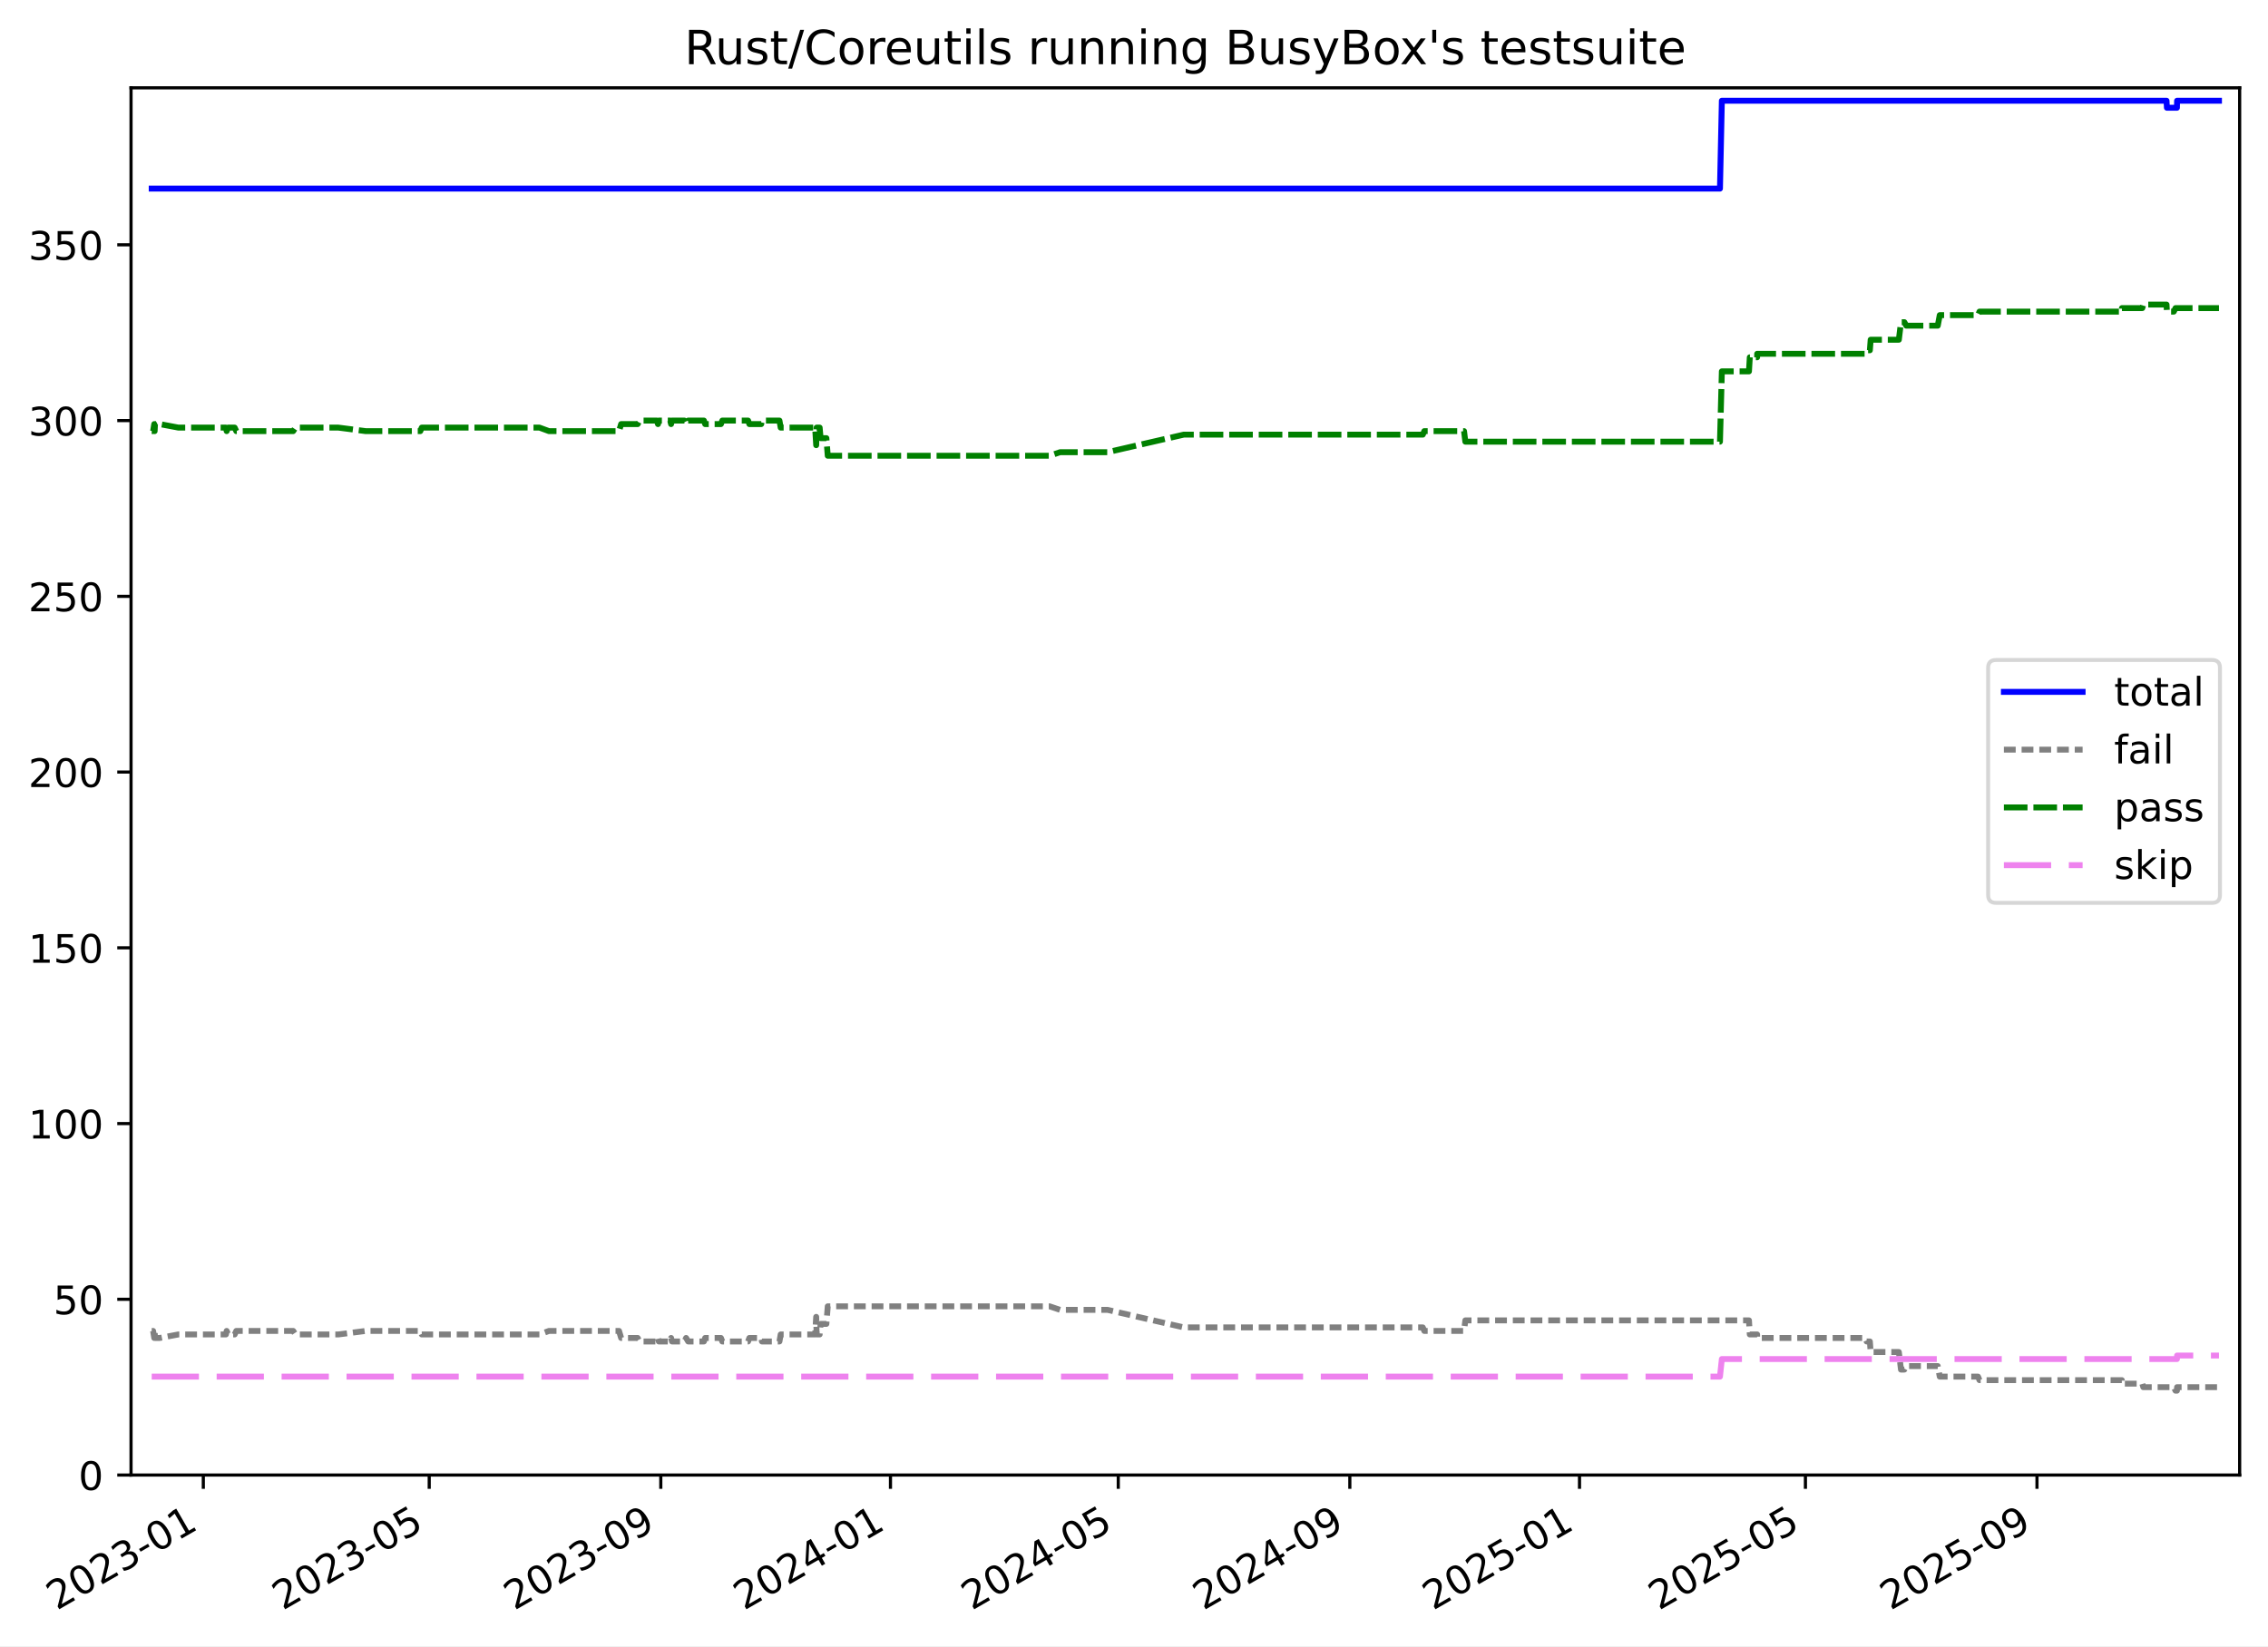
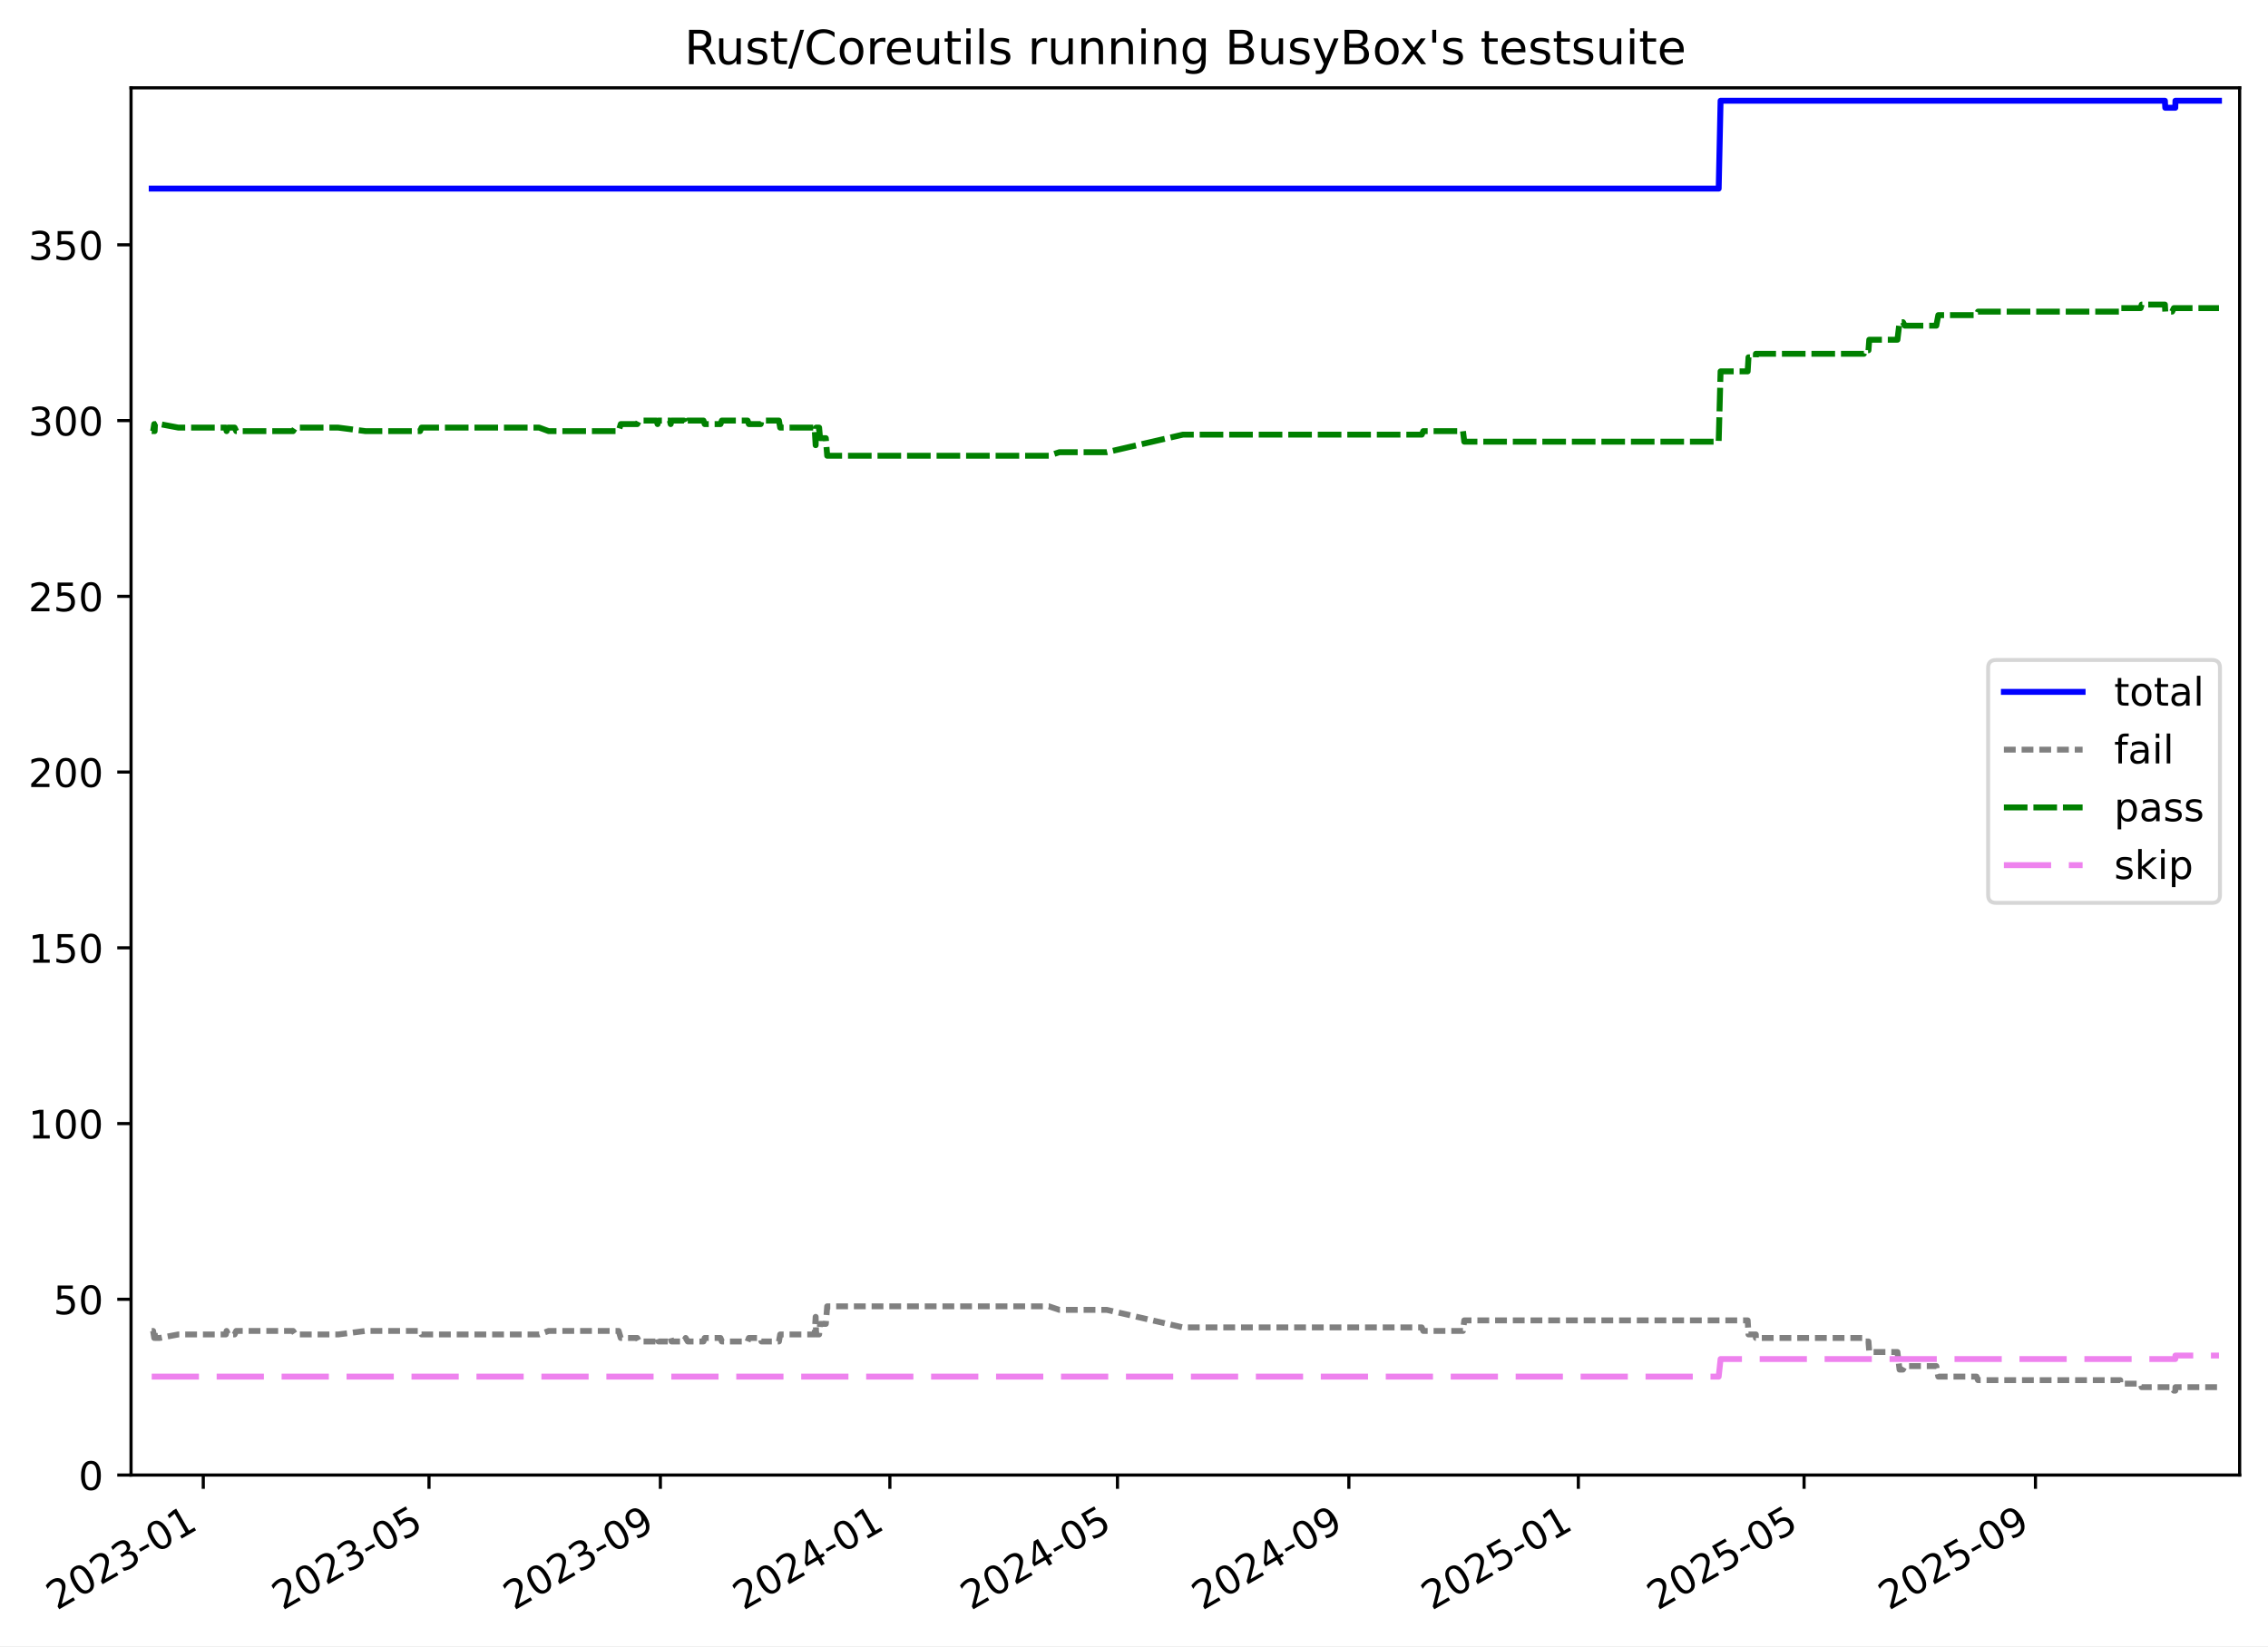
<svg xmlns="http://www.w3.org/2000/svg" xmlns:xlink="http://www.w3.org/1999/xlink" width="576.168pt" height="418.303pt" viewBox="0 0 576.168 418.303" version="1.1">
  <defs>
    <style type="text/css">*{stroke-linejoin: round; stroke-linecap: butt}</style>
  </defs>
  <g id="figure_1">
    <g id="patch_1">
      <path d="M -0 418.303  L 576.168 418.303  L 576.168 0  L -0 0  z " style="fill: #ffffff" />
    </g>
    <g id="axes_1">
      <g id="patch_2">
        <path d="M 33.288 374.83  L 568.967 374.83  L 568.967 22.318  L 33.288 22.318  z " style="fill: #ffffff" />
      </g>
      <g id="matplotlib.axis_1">
        <g id="xtick_1">
          <g id="line2d_1">
            <defs>
-               <path id="m71ea5fd782" d="M 0 0  L 0 3.5  " style="stroke: #000000; stroke-width: 0.8" />
-             </defs>
-             <g>
-               <use xlink:href="#m71ea5fd782" x="51.65" y="374.83" style="stroke: #000000; stroke-width: 0.8" />
+               <path id="ma54fb20582" d="M 0 0  L 0 3.5  " style="stroke: #000000; stroke-width: 0.8" />
+             </defs>
+             <g>
+               <use xlink:href="#ma54fb20582" x="51.639" y="374.83" style="stroke: #000000; stroke-width: 0.8" />
            </g>
          </g>
          <g id="text_1">
-             <g transform="translate(14.42482 409.302) rotate(-30) scale(0.1 -0.1)">
+             <g transform="translate(14.41417 409.302) rotate(-30) scale(0.1 -0.1)">
              <defs>
                <path id="DejaVuSans-32" d="M 1228 531  L 3431 531  L 3431 0  L 469 0  L 469 531  Q 828 903 1448 1529  Q 2069 2156 2228 2338  Q 2531 2678 2651 2914  Q 2772 3150 2772 3378  Q 2772 3750 2511 3984  Q 2250 4219 1831 4219  Q 1534 4219 1204 4116  Q 875 4013 500 3803  L 500 4441  Q 881 4594 1212 4672  Q 1544 4750 1819 4750  Q 2544 4750 2975 4387  Q 3406 4025 3406 3419  Q 3406 3131 3298 2873  Q 3191 2616 2906 2266  Q 2828 2175 2409 1742  Q 1991 1309 1228 531  z " transform="scale(0.015625)" />
                <path id="DejaVuSans-30" d="M 2034 4250  Q 1547 4250 1301 3770  Q 1056 3291 1056 2328  Q 1056 1369 1301 889  Q 1547 409 2034 409  Q 2525 409 2770 889  Q 3016 1369 3016 2328  Q 3016 3291 2770 3770  Q 2525 4250 2034 4250  z M 2034 4750  Q 2819 4750 3233 4129  Q 3647 3509 3647 2328  Q 3647 1150 3233 529  Q 2819 -91 2034 -91  Q 1250 -91 836 529  Q 422 1150 422 2328  Q 422 3509 836 4129  Q 1250 4750 2034 4750  z " transform="scale(0.015625)" />
                <path id="DejaVuSans-33" d="M 2597 2516  Q 3050 2419 3304 2112  Q 3559 1806 3559 1356  Q 3559 666 3084 287  Q 2609 -91 1734 -91  Q 1441 -91 1130 -33  Q 819 25 488 141  L 488 750  Q 750 597 1062 519  Q 1375 441 1716 441  Q 2309 441 2620 675  Q 2931 909 2931 1356  Q 2931 1769 2642 2001  Q 2353 2234 1838 2234  L 1294 2234  L 1294 2753  L 1863 2753  Q 2328 2753 2575 2939  Q 2822 3125 2822 3475  Q 2822 3834 2567 4026  Q 2313 4219 1838 4219  Q 1578 4219 1281 4162  Q 984 4106 628 3988  L 628 4550  Q 988 4650 1302 4700  Q 1616 4750 1894 4750  Q 2613 4750 3031 4423  Q 3450 4097 3450 3541  Q 3450 3153 3228 2886  Q 3006 2619 2597 2516  z " transform="scale(0.015625)" />
                <path id="DejaVuSans-2d" d="M 313 2009  L 1997 2009  L 1997 1497  L 313 1497  L 313 2009  z " transform="scale(0.015625)" />
                <path id="DejaVuSans-31" d="M 794 531  L 1825 531  L 1825 4091  L 703 3866  L 703 4441  L 1819 4666  L 2450 4666  L 2450 531  L 3481 531  L 3481 0  L 794 0  L 794 531  z " transform="scale(0.015625)" />
              </defs>
              <use xlink:href="#DejaVuSans-32" />
              <use xlink:href="#DejaVuSans-30" x="63.623" />
              <use xlink:href="#DejaVuSans-32" x="127.246" />
              <use xlink:href="#DejaVuSans-33" x="190.869" />
              <use xlink:href="#DejaVuSans-2d" x="254.492" />
              <use xlink:href="#DejaVuSans-30" x="290.576" />
              <use xlink:href="#DejaVuSans-31" x="354.199" />
            </g>
          </g>
        </g>
        <g id="xtick_2">
          <g id="line2d_2">
            <g>
-               <use xlink:href="#m71ea5fd782" x="109.041" y="374.83" style="stroke: #000000; stroke-width: 0.8" />
+               <use xlink:href="#ma54fb20582" x="108.984" y="374.83" style="stroke: #000000; stroke-width: 0.8" />
            </g>
          </g>
          <g id="text_2">
-             <g transform="translate(71.81668 409.302) rotate(-30) scale(0.1 -0.1)">
+             <g transform="translate(71.75937 409.302) rotate(-30) scale(0.1 -0.1)">
              <defs>
                <path id="DejaVuSans-35" d="M 691 4666  L 3169 4666  L 3169 4134  L 1269 4134  L 1269 2991  Q 1406 3038 1543 3061  Q 1681 3084 1819 3084  Q 2600 3084 3056 2656  Q 3513 2228 3513 1497  Q 3513 744 3044 326  Q 2575 -91 1722 -91  Q 1428 -91 1123 -41  Q 819 9 494 109  L 494 744  Q 775 591 1075 516  Q 1375 441 1709 441  Q 2250 441 2565 725  Q 2881 1009 2881 1497  Q 2881 1984 2565 2268  Q 2250 2553 1709 2553  Q 1456 2553 1204 2497  Q 953 2441 691 2322  L 691 4666  z " transform="scale(0.015625)" />
              </defs>
              <use xlink:href="#DejaVuSans-32" />
              <use xlink:href="#DejaVuSans-30" x="63.623" />
              <use xlink:href="#DejaVuSans-32" x="127.246" />
              <use xlink:href="#DejaVuSans-33" x="190.869" />
              <use xlink:href="#DejaVuSans-2d" x="254.492" />
              <use xlink:href="#DejaVuSans-30" x="290.576" />
              <use xlink:href="#DejaVuSans-35" x="354.199" />
            </g>
          </g>
        </g>
        <g id="xtick_3">
          <g id="line2d_3">
            <g>
-               <use xlink:href="#m71ea5fd782" x="167.868" y="374.83" style="stroke: #000000; stroke-width: 0.8" />
+               <use xlink:href="#ma54fb20582" x="167.763" y="374.83" style="stroke: #000000; stroke-width: 0.8" />
            </g>
          </g>
          <g id="text_3">
-             <g transform="translate(130.6433 409.302) rotate(-30) scale(0.1 -0.1)">
+             <g transform="translate(130.5382 409.302) rotate(-30) scale(0.1 -0.1)">
              <defs>
                <path id="DejaVuSans-39" d="M 703 97  L 703 672  Q 941 559 1184 500  Q 1428 441 1663 441  Q 2288 441 2617 861  Q 2947 1281 2994 2138  Q 2813 1869 2534 1725  Q 2256 1581 1919 1581  Q 1219 1581 811 2004  Q 403 2428 403 3163  Q 403 3881 828 4315  Q 1253 4750 1959 4750  Q 2769 4750 3195 4129  Q 3622 3509 3622 2328  Q 3622 1225 3098 567  Q 2575 -91 1691 -91  Q 1453 -91 1209 -44  Q 966 3 703 97  z M 1959 2075  Q 2384 2075 2632 2365  Q 2881 2656 2881 3163  Q 2881 3666 2632 3958  Q 2384 4250 1959 4250  Q 1534 4250 1286 3958  Q 1038 3666 1038 3163  Q 1038 2656 1286 2365  Q 1534 2075 1959 2075  z " transform="scale(0.015625)" />
              </defs>
              <use xlink:href="#DejaVuSans-32" />
              <use xlink:href="#DejaVuSans-30" x="63.623" />
              <use xlink:href="#DejaVuSans-32" x="127.246" />
              <use xlink:href="#DejaVuSans-33" x="190.869" />
              <use xlink:href="#DejaVuSans-2d" x="254.492" />
              <use xlink:href="#DejaVuSans-30" x="290.576" />
              <use xlink:href="#DejaVuSans-39" x="354.199" />
            </g>
          </g>
        </g>
        <g id="xtick_4">
          <g id="line2d_4">
            <g>
-               <use xlink:href="#m71ea5fd782" x="226.217" y="374.83" style="stroke: #000000; stroke-width: 0.8" />
+               <use xlink:href="#ma54fb20582" x="226.064" y="374.83" style="stroke: #000000; stroke-width: 0.8" />
            </g>
          </g>
          <g id="text_4">
-             <g transform="translate(188.9917 409.302) rotate(-30) scale(0.1 -0.1)">
+             <g transform="translate(188.8392 409.302) rotate(-30) scale(0.1 -0.1)">
              <defs>
                <path id="DejaVuSans-34" d="M 2419 4116  L 825 1625  L 2419 1625  L 2419 4116  z M 2253 4666  L 3047 4666  L 3047 1625  L 3713 1625  L 3713 1100  L 3047 1100  L 3047 0  L 2419 0  L 2419 1100  L 313 1100  L 313 1709  L 2253 4666  z " transform="scale(0.015625)" />
              </defs>
              <use xlink:href="#DejaVuSans-32" />
              <use xlink:href="#DejaVuSans-30" x="63.623" />
              <use xlink:href="#DejaVuSans-32" x="127.246" />
              <use xlink:href="#DejaVuSans-34" x="190.869" />
              <use xlink:href="#DejaVuSans-2d" x="254.492" />
              <use xlink:href="#DejaVuSans-30" x="290.576" />
              <use xlink:href="#DejaVuSans-31" x="354.199" />
            </g>
          </g>
        </g>
        <g id="xtick_5">
          <g id="line2d_5">
            <g>
-               <use xlink:href="#m71ea5fd782" x="284.087" y="374.83" style="stroke: #000000; stroke-width: 0.8" />
+               <use xlink:href="#ma54fb20582" x="283.887" y="374.83" style="stroke: #000000; stroke-width: 0.8" />
            </g>
          </g>
          <g id="text_5">
-             <g transform="translate(246.8618 409.302) rotate(-30) scale(0.1 -0.1)">
+             <g transform="translate(246.6622 409.302) rotate(-30) scale(0.1 -0.1)">
              <use xlink:href="#DejaVuSans-32" />
              <use xlink:href="#DejaVuSans-30" x="63.623" />
              <use xlink:href="#DejaVuSans-32" x="127.246" />
              <use xlink:href="#DejaVuSans-34" x="190.869" />
              <use xlink:href="#DejaVuSans-2d" x="254.492" />
              <use xlink:href="#DejaVuSans-30" x="290.576" />
              <use xlink:href="#DejaVuSans-35" x="354.199" />
            </g>
          </g>
        </g>
        <g id="xtick_6">
          <g id="line2d_6">
            <g>
-               <use xlink:href="#m71ea5fd782" x="342.913" y="374.83" style="stroke: #000000; stroke-width: 0.8" />
+               <use xlink:href="#ma54fb20582" x="342.666" y="374.83" style="stroke: #000000; stroke-width: 0.8" />
            </g>
          </g>
          <g id="text_6">
-             <g transform="translate(305.6885 409.302) rotate(-30) scale(0.1 -0.1)">
+             <g transform="translate(305.4411 409.302) rotate(-30) scale(0.1 -0.1)">
              <use xlink:href="#DejaVuSans-32" />
              <use xlink:href="#DejaVuSans-30" x="63.623" />
              <use xlink:href="#DejaVuSans-32" x="127.246" />
              <use xlink:href="#DejaVuSans-34" x="190.869" />
              <use xlink:href="#DejaVuSans-2d" x="254.492" />
              <use xlink:href="#DejaVuSans-30" x="290.576" />
              <use xlink:href="#DejaVuSans-39" x="354.199" />
            </g>
          </g>
        </g>
        <g id="xtick_7">
          <g id="line2d_7">
            <g>
-               <use xlink:href="#m71ea5fd782" x="401.262" y="374.83" style="stroke: #000000; stroke-width: 0.8" />
+               <use xlink:href="#ma54fb20582" x="400.967" y="374.83" style="stroke: #000000; stroke-width: 0.8" />
            </g>
          </g>
          <g id="text_7">
-             <g transform="translate(364.0369 409.302) rotate(-30) scale(0.1 -0.1)">
+             <g transform="translate(363.742 409.302) rotate(-30) scale(0.1 -0.1)">
              <use xlink:href="#DejaVuSans-32" />
              <use xlink:href="#DejaVuSans-30" x="63.623" />
              <use xlink:href="#DejaVuSans-32" x="127.246" />
              <use xlink:href="#DejaVuSans-35" x="190.869" />
              <use xlink:href="#DejaVuSans-2d" x="254.492" />
              <use xlink:href="#DejaVuSans-30" x="290.576" />
              <use xlink:href="#DejaVuSans-31" x="354.199" />
            </g>
          </g>
        </g>
        <g id="xtick_8">
          <g id="line2d_8">
            <g>
-               <use xlink:href="#m71ea5fd782" x="458.654" y="374.83" style="stroke: #000000; stroke-width: 0.8" />
+               <use xlink:href="#ma54fb20582" x="458.312" y="374.83" style="stroke: #000000; stroke-width: 0.8" />
            </g>
          </g>
          <g id="text_8">
-             <g transform="translate(421.4287 409.302) rotate(-30) scale(0.1 -0.1)">
+             <g transform="translate(421.0872 409.302) rotate(-30) scale(0.1 -0.1)">
              <use xlink:href="#DejaVuSans-32" />
              <use xlink:href="#DejaVuSans-30" x="63.623" />
              <use xlink:href="#DejaVuSans-32" x="127.246" />
              <use xlink:href="#DejaVuSans-35" x="190.869" />
              <use xlink:href="#DejaVuSans-2d" x="254.492" />
              <use xlink:href="#DejaVuSans-30" x="290.576" />
              <use xlink:href="#DejaVuSans-35" x="354.199" />
            </g>
          </g>
        </g>
        <g id="xtick_9">
          <g id="line2d_9">
            <g>
-               <use xlink:href="#m71ea5fd782" x="517.48" y="374.83" style="stroke: #000000; stroke-width: 0.8" />
+               <use xlink:href="#ma54fb20582" x="517.091" y="374.83" style="stroke: #000000; stroke-width: 0.8" />
            </g>
          </g>
          <g id="text_9">
-             <g transform="translate(480.2554 409.302) rotate(-30) scale(0.1 -0.1)">
+             <g transform="translate(479.8661 409.302) rotate(-30) scale(0.1 -0.1)">
              <use xlink:href="#DejaVuSans-32" />
              <use xlink:href="#DejaVuSans-30" x="63.623" />
              <use xlink:href="#DejaVuSans-32" x="127.246" />
              <use xlink:href="#DejaVuSans-35" x="190.869" />
              <use xlink:href="#DejaVuSans-2d" x="254.492" />
              <use xlink:href="#DejaVuSans-30" x="290.576" />
              <use xlink:href="#DejaVuSans-39" x="354.199" />
            </g>
          </g>
        </g>
      </g>
      <g id="matplotlib.axis_2">
        <g id="ytick_1">
          <g id="line2d_10">
            <defs>
-               <path id="m8077c4b333" d="M 0 0  L -3.5 0  " style="stroke: #000000; stroke-width: 0.8" />
-             </defs>
-             <g>
-               <use xlink:href="#m8077c4b333" x="33.288" y="374.83" style="stroke: #000000; stroke-width: 0.8" />
+               <path id="m581737ee74" d="M 0 0  L -3.5 0  " style="stroke: #000000; stroke-width: 0.8" />
+             </defs>
+             <g>
+               <use xlink:href="#m581737ee74" x="33.288" y="374.83" style="stroke: #000000; stroke-width: 0.8" />
            </g>
          </g>
          <g id="text_10">
            <g transform="translate(19.925 378.6293) scale(0.1 -0.1)">
              <use xlink:href="#DejaVuSans-30" />
            </g>
          </g>
        </g>
        <g id="ytick_2">
          <g id="line2d_11">
            <g>
-               <use xlink:href="#m8077c4b333" x="33.288" y="330.171" style="stroke: #000000; stroke-width: 0.8" />
+               <use xlink:href="#m581737ee74" x="33.288" y="330.171" style="stroke: #000000; stroke-width: 0.8" />
            </g>
          </g>
          <g id="text_11">
            <g transform="translate(13.5625 333.9703) scale(0.1 -0.1)">
              <use xlink:href="#DejaVuSans-35" />
              <use xlink:href="#DejaVuSans-30" x="63.623" />
            </g>
          </g>
        </g>
        <g id="ytick_3">
          <g id="line2d_12">
            <g>
-               <use xlink:href="#m8077c4b333" x="33.288" y="285.512" style="stroke: #000000; stroke-width: 0.8" />
+               <use xlink:href="#m581737ee74" x="33.288" y="285.512" style="stroke: #000000; stroke-width: 0.8" />
            </g>
          </g>
          <g id="text_12">
            <g transform="translate(7.2 289.3112) scale(0.1 -0.1)">
              <use xlink:href="#DejaVuSans-31" />
              <use xlink:href="#DejaVuSans-30" x="63.623" />
              <use xlink:href="#DejaVuSans-30" x="127.246" />
            </g>
          </g>
        </g>
        <g id="ytick_4">
          <g id="line2d_13">
            <g>
-               <use xlink:href="#m8077c4b333" x="33.288" y="240.853" style="stroke: #000000; stroke-width: 0.8" />
+               <use xlink:href="#m581737ee74" x="33.288" y="240.853" style="stroke: #000000; stroke-width: 0.8" />
            </g>
          </g>
          <g id="text_13">
            <g transform="translate(7.2 244.6521) scale(0.1 -0.1)">
              <use xlink:href="#DejaVuSans-31" />
              <use xlink:href="#DejaVuSans-35" x="63.623" />
              <use xlink:href="#DejaVuSans-30" x="127.246" />
            </g>
          </g>
        </g>
        <g id="ytick_5">
          <g id="line2d_14">
            <g>
-               <use xlink:href="#m8077c4b333" x="33.288" y="196.194" style="stroke: #000000; stroke-width: 0.8" />
+               <use xlink:href="#m581737ee74" x="33.288" y="196.194" style="stroke: #000000; stroke-width: 0.8" />
            </g>
          </g>
          <g id="text_14">
            <g transform="translate(7.2 199.993) scale(0.1 -0.1)">
              <use xlink:href="#DejaVuSans-32" />
              <use xlink:href="#DejaVuSans-30" x="63.623" />
              <use xlink:href="#DejaVuSans-30" x="127.246" />
            </g>
          </g>
        </g>
        <g id="ytick_6">
          <g id="line2d_15">
            <g>
-               <use xlink:href="#m8077c4b333" x="33.288" y="151.535" style="stroke: #000000; stroke-width: 0.8" />
+               <use xlink:href="#m581737ee74" x="33.288" y="151.535" style="stroke: #000000; stroke-width: 0.8" />
            </g>
          </g>
          <g id="text_15">
            <g transform="translate(7.2 155.3339) scale(0.1 -0.1)">
              <use xlink:href="#DejaVuSans-32" />
              <use xlink:href="#DejaVuSans-35" x="63.623" />
              <use xlink:href="#DejaVuSans-30" x="127.246" />
            </g>
          </g>
        </g>
        <g id="ytick_7">
          <g id="line2d_16">
            <g>
-               <use xlink:href="#m8077c4b333" x="33.288" y="106.876" style="stroke: #000000; stroke-width: 0.8" />
+               <use xlink:href="#m581737ee74" x="33.288" y="106.876" style="stroke: #000000; stroke-width: 0.8" />
            </g>
          </g>
          <g id="text_16">
            <g transform="translate(7.2 110.6749) scale(0.1 -0.1)">
              <use xlink:href="#DejaVuSans-33" />
              <use xlink:href="#DejaVuSans-30" x="63.623" />
              <use xlink:href="#DejaVuSans-30" x="127.246" />
            </g>
          </g>
        </g>
        <g id="ytick_8">
          <g id="line2d_17">
            <g>
-               <use xlink:href="#m8077c4b333" x="33.288" y="62.217" style="stroke: #000000; stroke-width: 0.8" />
+               <use xlink:href="#m581737ee74" x="33.288" y="62.217" style="stroke: #000000; stroke-width: 0.8" />
            </g>
          </g>
          <g id="text_17">
            <g transform="translate(7.2 66.01577) scale(0.1 -0.1)">
              <use xlink:href="#DejaVuSans-33" />
              <use xlink:href="#DejaVuSans-35" x="63.623" />
              <use xlink:href="#DejaVuSans-30" x="127.246" />
            </g>
          </g>
        </g>
      </g>
      <g id="line2d_18">
-         <path d="M 38.539 47.926  L 436.944 47.926  L 437.424 25.596  L 550.391 25.596  L 550.486 27.382  L 553.035 27.382  L 553.071 25.596  L 563.716 25.596  L 563.716 25.596  " clip-path="url(#pae805a3870)" style="fill: none; stroke: #0000ff; stroke-width: 1.5; stroke-linecap: square" />
+         <path d="M 38.539 47.926  L 436.62 47.926  L 437.1 25.596  L 549.975 25.596  L 550.07 27.382  L 552.616 27.382  L 552.653 25.596  L 563.716 25.596  L 563.716 25.596  " clip-path="url(#p4612a45d0c)" style="fill: none; stroke: #0000ff; stroke-width: 1.5; stroke-linecap: square" />
      </g>
      <g id="line2d_19">
-         <path d="M 38.539 338.21  L 38.895 338.21  L 39.185 339.996  L 39.287 338.21  L 39.376 339.996  L 40.589 339.996  L 45.324 339.103  L 57.394 339.103  L 57.584 338.21  L 57.959 339.103  L 59.617 339.103  L 60.03 338.21  L 74.481 338.21  L 75.073 339.103  L 85.962 339.103  L 92.892 338.21  L 106.773 338.21  L 107.145 339.103  L 137.043 339.103  L 139.465 338.21  L 157.256 338.21  L 157.794 339.996  L 161.999 339.996  L 162.451 340.889  L 166.857 340.889  L 167.156 339.996  L 167.37 340.889  L 170.268 340.889  L 170.487 339.996  L 170.717 340.889  L 173.873 340.889  L 174.299 339.996  L 174.832 340.889  L 178.825 340.889  L 179.139 339.996  L 183.149 339.996  L 183.494 340.889  L 190.045 340.889  L 190.37 339.996  L 193.385 339.996  L 193.566 340.889  L 198.014 340.889  L 198.325 339.103  L 207.08 339.103  L 207.349 334.637  L 207.454 339.103  L 208.23 339.103  L 208.466 336.423  L 209.934 336.423  L 210.282 331.957  L 266.647 331.957  L 269.297 332.851  L 281.349 332.851  L 300.734 337.316  L 361.448 337.316  L 361.839 338.21  L 371.928 338.21  L 372.26 335.53  L 444.313 335.53  L 444.523 339.103  L 446.383 339.103  L 446.4 339.996  L 473.863 339.996  L 474.208 340.889  L 475.026 340.889  L 475.224 343.569  L 482.389 343.569  L 482.928 348.035  L 483.779 348.035  L 484.285 347.141  L 492.273 347.141  L 492.78 349.821  L 502.501 349.821  L 502.872 350.714  L 539.038 350.714  L 539.058 351.607  L 544.23 351.607  L 544.489 352.501  L 552.235 352.501  L 552.674 353.394  L 553.035 353.394  L 553.071 352.501  L 563.716 352.501  L 563.716 352.501  " clip-path="url(#pae805a3870)" style="fill: none; stroke-dasharray: 3,1.5; stroke-dashoffset: 0; stroke: #808080; stroke-width: 1.5" />
+         <path d="M 38.539 338.21  L 38.895 338.21  L 39.184 339.996  L 39.287 338.21  L 39.376 339.996  L 40.588 339.996  L 45.318 339.103  L 57.378 339.103  L 57.568 338.21  L 57.943 339.103  L 59.6 339.103  L 60.012 338.21  L 74.452 338.21  L 75.043 339.103  L 85.924 339.103  L 92.847 338.21  L 106.717 338.21  L 107.089 339.103  L 136.963 339.103  L 139.383 338.21  L 157.159 338.21  L 157.697 339.996  L 161.898 339.996  L 162.35 340.889  L 166.753 340.889  L 167.052 339.996  L 167.265 340.889  L 170.16 340.889  L 170.38 339.996  L 170.61 340.889  L 173.763 340.889  L 174.188 339.996  L 174.721 340.889  L 178.711 340.889  L 179.024 339.996  L 183.031 339.996  L 183.376 340.889  L 189.922 340.889  L 190.247 339.996  L 193.259 339.996  L 193.44 340.889  L 197.884 340.889  L 198.195 339.103  L 206.943 339.103  L 207.212 334.637  L 207.317 339.103  L 208.092 339.103  L 208.328 336.423  L 209.794 336.423  L 210.143 331.957  L 266.461 331.957  L 269.109 332.851  L 281.152 332.851  L 300.521 337.316  L 361.185 337.316  L 361.576 338.21  L 371.657 338.21  L 371.989 335.53  L 443.983 335.53  L 444.193 339.103  L 446.052 339.103  L 446.069 339.996  L 473.509 339.996  L 473.854 340.889  L 474.671 340.889  L 474.869 343.569  L 482.028 343.569  L 482.566 348.035  L 483.417 348.035  L 483.922 347.141  L 491.904 347.141  L 492.411 349.821  L 502.124 349.821  L 502.494 350.714  L 538.631 350.714  L 538.651 351.607  L 543.819 351.607  L 544.078 352.501  L 551.817 352.501  L 552.256 353.394  L 552.616 353.394  L 552.653 352.501  L 563.716 352.501  L 563.716 352.501  " clip-path="url(#p4612a45d0c)" style="fill: none; stroke-dasharray: 3,1.5; stroke-dashoffset: 0; stroke: #808080; stroke-width: 1.5" />
      </g>
      <g id="line2d_20">
-         <path d="M 38.539 109.555  L 38.895 109.555  L 39.185 107.769  L 39.287 109.555  L 39.376 107.769  L 40.589 107.769  L 45.324 108.662  L 57.394 108.662  L 57.584 109.555  L 57.959 108.662  L 59.617 108.662  L 60.03 109.555  L 74.481 109.555  L 75.073 108.662  L 85.962 108.662  L 92.892 109.555  L 106.773 109.555  L 107.145 108.662  L 137.043 108.662  L 139.465 109.555  L 157.256 109.555  L 157.794 107.769  L 161.999 107.769  L 162.451 106.876  L 166.857 106.876  L 167.156 107.769  L 167.37 106.876  L 170.268 106.876  L 170.487 107.769  L 170.717 106.876  L 173.873 106.876  L 174.299 107.769  L 174.832 106.876  L 178.825 106.876  L 179.139 107.769  L 183.149 107.769  L 183.494 106.876  L 190.045 106.876  L 190.37 107.769  L 193.385 107.769  L 193.566 106.876  L 198.014 106.876  L 198.325 108.662  L 207.08 108.662  L 207.349 113.128  L 207.454 108.662  L 208.23 108.662  L 208.466 111.342  L 209.934 111.342  L 210.282 115.807  L 266.647 115.807  L 269.297 114.914  L 281.349 114.914  L 300.734 110.448  L 361.448 110.448  L 361.839 109.555  L 371.928 109.555  L 372.26 112.235  L 436.944 112.235  L 437.424 94.371  L 444.313 94.371  L 444.523 90.798  L 446.383 90.798  L 446.4 89.905  L 473.863 89.905  L 474.208 89.012  L 475.026 89.012  L 475.224 86.332  L 482.389 86.332  L 482.928 81.867  L 483.779 81.867  L 484.285 82.76  L 492.273 82.76  L 492.78 80.08  L 502.501 80.08  L 502.872 79.187  L 539.038 79.187  L 539.058 78.294  L 544.23 78.294  L 544.489 77.401  L 550.391 77.401  L 550.486 79.187  L 552.235 79.187  L 552.674 78.294  L 563.716 78.294  L 563.716 78.294  " clip-path="url(#pae805a3870)" style="fill: none; stroke-dasharray: 6,1.5; stroke-dashoffset: 0; stroke: #008000; stroke-width: 1.5" />
+         <path d="M 38.539 109.555  L 38.895 109.555  L 39.184 107.769  L 39.287 109.555  L 39.376 107.769  L 40.588 107.769  L 45.318 108.662  L 57.378 108.662  L 57.568 109.555  L 57.943 108.662  L 59.6 108.662  L 60.012 109.555  L 74.452 109.555  L 75.043 108.662  L 85.924 108.662  L 92.847 109.555  L 106.717 109.555  L 107.089 108.662  L 136.963 108.662  L 139.383 109.555  L 157.159 109.555  L 157.697 107.769  L 161.898 107.769  L 162.35 106.876  L 166.753 106.876  L 167.052 107.769  L 167.265 106.876  L 170.16 106.876  L 170.38 107.769  L 170.61 106.876  L 173.763 106.876  L 174.188 107.769  L 174.721 106.876  L 178.711 106.876  L 179.024 107.769  L 183.031 107.769  L 183.376 106.876  L 189.922 106.876  L 190.247 107.769  L 193.259 107.769  L 193.44 106.876  L 197.884 106.876  L 198.195 108.662  L 206.943 108.662  L 207.212 113.128  L 207.317 108.662  L 208.092 108.662  L 208.328 111.342  L 209.794 111.342  L 210.143 115.807  L 266.461 115.807  L 269.109 114.914  L 281.152 114.914  L 300.521 110.448  L 361.185 110.448  L 361.576 109.555  L 371.657 109.555  L 371.989 112.235  L 436.62 112.235  L 437.1 94.371  L 443.983 94.371  L 444.193 90.798  L 446.052 90.798  L 446.069 89.905  L 473.509 89.905  L 473.854 89.012  L 474.671 89.012  L 474.869 86.332  L 482.028 86.332  L 482.566 81.867  L 483.417 81.867  L 483.922 82.76  L 491.904 82.76  L 492.411 80.08  L 502.124 80.08  L 502.494 79.187  L 538.631 79.187  L 538.651 78.294  L 543.819 78.294  L 544.078 77.401  L 549.975 77.401  L 550.07 79.187  L 551.817 79.187  L 552.256 78.294  L 563.716 78.294  L 563.716 78.294  " clip-path="url(#p4612a45d0c)" style="fill: none; stroke-dasharray: 6,1.5; stroke-dashoffset: 0; stroke: #008000; stroke-width: 1.5" />
      </g>
      <g id="line2d_21">
-         <path d="M 38.539 349.821  L 436.944 349.821  L 437.424 345.355  L 553.035 345.355  L 553.071 344.462  L 563.716 344.462  L 563.716 344.462  " clip-path="url(#pae805a3870)" style="fill: none; stroke-dasharray: 12,4.5; stroke-dashoffset: 0; stroke: #ee82ee; stroke-width: 1.5" />
+         <path d="M 38.539 349.821  L 436.62 349.821  L 437.1 345.355  L 552.616 345.355  L 552.653 344.462  L 563.716 344.462  L 563.716 344.462  " clip-path="url(#p4612a45d0c)" style="fill: none; stroke-dasharray: 12,4.5; stroke-dashoffset: 0; stroke: #ee82ee; stroke-width: 1.5" />
      </g>
      <g id="patch_3">
        <path d="M 33.288 374.83  L 33.288 22.318  " style="fill: none; stroke: #000000; stroke-width: 0.8; stroke-linejoin: miter; stroke-linecap: square" />
      </g>
      <g id="patch_4">
        <path d="M 568.967 374.83  L 568.967 22.318  " style="fill: none; stroke: #000000; stroke-width: 0.8; stroke-linejoin: miter; stroke-linecap: square" />
      </g>
      <g id="patch_5">
        <path d="M 33.288 374.83  L 568.967 374.83  " style="fill: none; stroke: #000000; stroke-width: 0.8; stroke-linejoin: miter; stroke-linecap: square" />
      </g>
      <g id="patch_6">
        <path d="M 33.288 22.318  L 568.967 22.318  " style="fill: none; stroke: #000000; stroke-width: 0.8; stroke-linejoin: miter; stroke-linecap: square" />
      </g>
      <g id="text_18">
        <g transform="translate(173.8722 16.31812) scale(0.12 -0.12)">
          <defs>
            <path id="DejaVuSans-52" d="M 2841 2188  Q 3044 2119 3236 1894  Q 3428 1669 3622 1275  L 4263 0  L 3584 0  L 2988 1197  Q 2756 1666 2539 1819  Q 2322 1972 1947 1972  L 1259 1972  L 1259 0  L 628 0  L 628 4666  L 2053 4666  Q 2853 4666 3247 4331  Q 3641 3997 3641 3322  Q 3641 2881 3436 2590  Q 3231 2300 2841 2188  z M 1259 4147  L 1259 2491  L 2053 2491  Q 2509 2491 2742 2702  Q 2975 2913 2975 3322  Q 2975 3731 2742 3939  Q 2509 4147 2053 4147  L 1259 4147  z " transform="scale(0.015625)" />
            <path id="DejaVuSans-75" d="M 544 1381  L 544 3500  L 1119 3500  L 1119 1403  Q 1119 906 1312 657  Q 1506 409 1894 409  Q 2359 409 2629 706  Q 2900 1003 2900 1516  L 2900 3500  L 3475 3500  L 3475 0  L 2900 0  L 2900 538  Q 2691 219 2414 64  Q 2138 -91 1772 -91  Q 1169 -91 856 284  Q 544 659 544 1381  z M 1991 3584  L 1991 3584  z " transform="scale(0.015625)" />
            <path id="DejaVuSans-73" d="M 2834 3397  L 2834 2853  Q 2591 2978 2328 3040  Q 2066 3103 1784 3103  Q 1356 3103 1142 2972  Q 928 2841 928 2578  Q 928 2378 1081 2264  Q 1234 2150 1697 2047  L 1894 2003  Q 2506 1872 2764 1633  Q 3022 1394 3022 966  Q 3022 478 2636 193  Q 2250 -91 1575 -91  Q 1294 -91 989 -36  Q 684 19 347 128  L 347 722  Q 666 556 975 473  Q 1284 391 1588 391  Q 1994 391 2212 530  Q 2431 669 2431 922  Q 2431 1156 2273 1281  Q 2116 1406 1581 1522  L 1381 1569  Q 847 1681 609 1914  Q 372 2147 372 2553  Q 372 3047 722 3315  Q 1072 3584 1716 3584  Q 2034 3584 2315 3537  Q 2597 3491 2834 3397  z " transform="scale(0.015625)" />
            <path id="DejaVuSans-74" d="M 1172 4494  L 1172 3500  L 2356 3500  L 2356 3053  L 1172 3053  L 1172 1153  Q 1172 725 1289 603  Q 1406 481 1766 481  L 2356 481  L 2356 0  L 1766 0  Q 1100 0 847 248  Q 594 497 594 1153  L 594 3053  L 172 3053  L 172 3500  L 594 3500  L 594 4494  L 1172 4494  z " transform="scale(0.015625)" />
            <path id="DejaVuSans-2f" d="M 1625 4666  L 2156 4666  L 531 -594  L 0 -594  L 1625 4666  z " transform="scale(0.015625)" />
            <path id="DejaVuSans-43" d="M 4122 4306  L 4122 3641  Q 3803 3938 3442 4084  Q 3081 4231 2675 4231  Q 1875 4231 1450 3742  Q 1025 3253 1025 2328  Q 1025 1406 1450 917  Q 1875 428 2675 428  Q 3081 428 3442 575  Q 3803 722 4122 1019  L 4122 359  Q 3791 134 3420 21  Q 3050 -91 2638 -91  Q 1578 -91 968 557  Q 359 1206 359 2328  Q 359 3453 968 4101  Q 1578 4750 2638 4750  Q 3056 4750 3426 4639  Q 3797 4528 4122 4306  z " transform="scale(0.015625)" />
            <path id="DejaVuSans-6f" d="M 1959 3097  Q 1497 3097 1228 2736  Q 959 2375 959 1747  Q 959 1119 1226 758  Q 1494 397 1959 397  Q 2419 397 2687 759  Q 2956 1122 2956 1747  Q 2956 2369 2687 2733  Q 2419 3097 1959 3097  z M 1959 3584  Q 2709 3584 3137 3096  Q 3566 2609 3566 1747  Q 3566 888 3137 398  Q 2709 -91 1959 -91  Q 1206 -91 779 398  Q 353 888 353 1747  Q 353 2609 779 3096  Q 1206 3584 1959 3584  z " transform="scale(0.015625)" />
            <path id="DejaVuSans-72" d="M 2631 2963  Q 2534 3019 2420 3045  Q 2306 3072 2169 3072  Q 1681 3072 1420 2755  Q 1159 2438 1159 1844  L 1159 0  L 581 0  L 581 3500  L 1159 3500  L 1159 2956  Q 1341 3275 1631 3429  Q 1922 3584 2338 3584  Q 2397 3584 2469 3576  Q 2541 3569 2628 3553  L 2631 2963  z " transform="scale(0.015625)" />
            <path id="DejaVuSans-65" d="M 3597 1894  L 3597 1613  L 953 1613  Q 991 1019 1311 708  Q 1631 397 2203 397  Q 2534 397 2845 478  Q 3156 559 3463 722  L 3463 178  Q 3153 47 2828 -22  Q 2503 -91 2169 -91  Q 1331 -91 842 396  Q 353 884 353 1716  Q 353 2575 817 3079  Q 1281 3584 2069 3584  Q 2775 3584 3186 3129  Q 3597 2675 3597 1894  z M 3022 2063  Q 3016 2534 2758 2815  Q 2500 3097 2075 3097  Q 1594 3097 1305 2825  Q 1016 2553 972 2059  L 3022 2063  z " transform="scale(0.015625)" />
            <path id="DejaVuSans-69" d="M 603 3500  L 1178 3500  L 1178 0  L 603 0  L 603 3500  z M 603 4863  L 1178 4863  L 1178 4134  L 603 4134  L 603 4863  z " transform="scale(0.015625)" />
            <path id="DejaVuSans-6c" d="M 603 4863  L 1178 4863  L 1178 0  L 603 0  L 603 4863  z " transform="scale(0.015625)" />
            <path id="DejaVuSans-20" transform="scale(0.015625)" />
            <path id="DejaVuSans-6e" d="M 3513 2113  L 3513 0  L 2938 0  L 2938 2094  Q 2938 2591 2744 2837  Q 2550 3084 2163 3084  Q 1697 3084 1428 2787  Q 1159 2491 1159 1978  L 1159 0  L 581 0  L 581 3500  L 1159 3500  L 1159 2956  Q 1366 3272 1645 3428  Q 1925 3584 2291 3584  Q 2894 3584 3203 3211  Q 3513 2838 3513 2113  z " transform="scale(0.015625)" />
            <path id="DejaVuSans-67" d="M 2906 1791  Q 2906 2416 2648 2759  Q 2391 3103 1925 3103  Q 1463 3103 1205 2759  Q 947 2416 947 1791  Q 947 1169 1205 825  Q 1463 481 1925 481  Q 2391 481 2648 825  Q 2906 1169 2906 1791  z M 3481 434  Q 3481 -459 3084 -895  Q 2688 -1331 1869 -1331  Q 1566 -1331 1297 -1286  Q 1028 -1241 775 -1147  L 775 -588  Q 1028 -725 1275 -790  Q 1522 -856 1778 -856  Q 2344 -856 2625 -561  Q 2906 -266 2906 331  L 2906 616  Q 2728 306 2450 153  Q 2172 0 1784 0  Q 1141 0 747 490  Q 353 981 353 1791  Q 353 2603 747 3093  Q 1141 3584 1784 3584  Q 2172 3584 2450 3431  Q 2728 3278 2906 2969  L 2906 3500  L 3481 3500  L 3481 434  z " transform="scale(0.015625)" />
            <path id="DejaVuSans-42" d="M 1259 2228  L 1259 519  L 2272 519  Q 2781 519 3026 730  Q 3272 941 3272 1375  Q 3272 1813 3026 2020  Q 2781 2228 2272 2228  L 1259 2228  z M 1259 4147  L 1259 2741  L 2194 2741  Q 2656 2741 2882 2914  Q 3109 3088 3109 3444  Q 3109 3797 2882 3972  Q 2656 4147 2194 4147  L 1259 4147  z M 628 4666  L 2241 4666  Q 2963 4666 3353 4366  Q 3744 4066 3744 3513  Q 3744 3084 3544 2831  Q 3344 2578 2956 2516  Q 3422 2416 3680 2098  Q 3938 1781 3938 1306  Q 3938 681 3513 340  Q 3088 0 2303 0  L 628 0  L 628 4666  z " transform="scale(0.015625)" />
            <path id="DejaVuSans-79" d="M 2059 -325  Q 1816 -950 1584 -1140  Q 1353 -1331 966 -1331  L 506 -1331  L 506 -850  L 844 -850  Q 1081 -850 1212 -737  Q 1344 -625 1503 -206  L 1606 56  L 191 3500  L 800 3500  L 1894 763  L 2988 3500  L 3597 3500  L 2059 -325  z " transform="scale(0.015625)" />
            <path id="DejaVuSans-78" d="M 3513 3500  L 2247 1797  L 3578 0  L 2900 0  L 1881 1375  L 863 0  L 184 0  L 1544 1831  L 300 3500  L 978 3500  L 1906 2253  L 2834 3500  L 3513 3500  z " transform="scale(0.015625)" />
            <path id="DejaVuSans-27" d="M 1147 4666  L 1147 2931  L 616 2931  L 616 4666  L 1147 4666  z " transform="scale(0.015625)" />
          </defs>
          <use xlink:href="#DejaVuSans-52" />
          <use xlink:href="#DejaVuSans-75" x="64.982" />
          <use xlink:href="#DejaVuSans-73" x="128.361" />
          <use xlink:href="#DejaVuSans-74" x="180.461" />
          <use xlink:href="#DejaVuSans-2f" x="219.67" />
          <use xlink:href="#DejaVuSans-43" x="253.361" />
          <use xlink:href="#DejaVuSans-6f" x="323.186" />
          <use xlink:href="#DejaVuSans-72" x="384.367" />
          <use xlink:href="#DejaVuSans-65" x="423.23" />
          <use xlink:href="#DejaVuSans-75" x="484.754" />
          <use xlink:href="#DejaVuSans-74" x="548.133" />
          <use xlink:href="#DejaVuSans-69" x="587.342" />
          <use xlink:href="#DejaVuSans-6c" x="615.125" />
          <use xlink:href="#DejaVuSans-73" x="642.908" />
          <use xlink:href="#DejaVuSans-20" x="695.008" />
          <use xlink:href="#DejaVuSans-72" x="726.795" />
          <use xlink:href="#DejaVuSans-75" x="767.908" />
          <use xlink:href="#DejaVuSans-6e" x="831.287" />
          <use xlink:href="#DejaVuSans-6e" x="894.666" />
          <use xlink:href="#DejaVuSans-69" x="958.045" />
          <use xlink:href="#DejaVuSans-6e" x="985.828" />
          <use xlink:href="#DejaVuSans-67" x="1049.207" />
          <use xlink:href="#DejaVuSans-20" x="1112.684" />
          <use xlink:href="#DejaVuSans-42" x="1144.471" />
          <use xlink:href="#DejaVuSans-75" x="1213.074" />
          <use xlink:href="#DejaVuSans-73" x="1276.453" />
          <use xlink:href="#DejaVuSans-79" x="1328.553" />
          <use xlink:href="#DejaVuSans-42" x="1387.732" />
          <use xlink:href="#DejaVuSans-6f" x="1456.336" />
          <use xlink:href="#DejaVuSans-78" x="1514.393" />
          <use xlink:href="#DejaVuSans-27" x="1573.572" />
          <use xlink:href="#DejaVuSans-73" x="1601.062" />
          <use xlink:href="#DejaVuSans-20" x="1653.162" />
          <use xlink:href="#DejaVuSans-74" x="1684.949" />
          <use xlink:href="#DejaVuSans-65" x="1724.158" />
          <use xlink:href="#DejaVuSans-73" x="1785.682" />
          <use xlink:href="#DejaVuSans-74" x="1837.781" />
          <use xlink:href="#DejaVuSans-73" x="1876.99" />
          <use xlink:href="#DejaVuSans-75" x="1929.09" />
          <use xlink:href="#DejaVuSans-69" x="1992.469" />
          <use xlink:href="#DejaVuSans-74" x="2020.252" />
          <use xlink:href="#DejaVuSans-65" x="2059.461" />
        </g>
      </g>
      <g id="legend_1">
        <g id="patch_7">
          <path d="M 507.072 229.43  L 561.967 229.43  Q 563.967 229.43 563.967 227.43  L 563.967 169.718  Q 563.967 167.718 561.967 167.718  L 507.072 167.718  Q 505.072 167.718 505.072 169.718  L 505.072 227.43  Q 505.072 229.43 507.072 229.43  z " style="fill: #ffffff; opacity: 0.8; stroke: #cccccc; stroke-linejoin: miter" />
        </g>
        <g id="line2d_22">
          <path d="M 509.072 175.816  L 519.072 175.816  L 529.072 175.816  " style="fill: none; stroke: #0000ff; stroke-width: 1.5; stroke-linecap: square" />
        </g>
        <g id="text_19">
          <g transform="translate(537.0722 179.3163) scale(0.1 -0.1)">
            <defs>
              <path id="DejaVuSans-61" d="M 2194 1759  Q 1497 1759 1228 1600  Q 959 1441 959 1056  Q 959 750 1161 570  Q 1363 391 1709 391  Q 2188 391 2477 730  Q 2766 1069 2766 1631  L 2766 1759  L 2194 1759  z M 3341 1997  L 3341 0  L 2766 0  L 2766 531  Q 2569 213 2275 61  Q 1981 -91 1556 -91  Q 1019 -91 701 211  Q 384 513 384 1019  Q 384 1609 779 1909  Q 1175 2209 1959 2209  L 2766 2209  L 2766 2266  Q 2766 2663 2505 2880  Q 2244 3097 1772 3097  Q 1472 3097 1187 3025  Q 903 2953 641 2809  L 641 3341  Q 956 3463 1253 3523  Q 1550 3584 1831 3584  Q 2591 3584 2966 3190  Q 3341 2797 3341 1997  z " transform="scale(0.015625)" />
            </defs>
            <use xlink:href="#DejaVuSans-74" />
            <use xlink:href="#DejaVuSans-6f" x="39.209" />
            <use xlink:href="#DejaVuSans-74" x="100.391" />
            <use xlink:href="#DejaVuSans-61" x="139.6" />
            <use xlink:href="#DejaVuSans-6c" x="200.879" />
          </g>
        </g>
        <g id="line2d_23">
          <path d="M 509.072 190.494  L 519.072 190.494  L 529.072 190.494  " style="fill: none; stroke-dasharray: 3,1.5; stroke-dashoffset: 0; stroke: #808080; stroke-width: 1.5" />
        </g>
        <g id="text_20">
          <g transform="translate(537.0722 193.9944) scale(0.1 -0.1)">
            <defs>
              <path id="DejaVuSans-66" d="M 2375 4863  L 2375 4384  L 1825 4384  Q 1516 4384 1395 4259  Q 1275 4134 1275 3809  L 1275 3500  L 2222 3500  L 2222 3053  L 1275 3053  L 1275 0  L 697 0  L 697 3053  L 147 3053  L 147 3500  L 697 3500  L 697 3744  Q 697 4328 969 4595  Q 1241 4863 1831 4863  L 2375 4863  z " transform="scale(0.015625)" />
            </defs>
            <use xlink:href="#DejaVuSans-66" />
            <use xlink:href="#DejaVuSans-61" x="35.205" />
            <use xlink:href="#DejaVuSans-69" x="96.484" />
            <use xlink:href="#DejaVuSans-6c" x="124.268" />
          </g>
        </g>
        <g id="line2d_24">
          <path d="M 509.072 205.173  L 519.072 205.173  L 529.072 205.173  " style="fill: none; stroke-dasharray: 6,1.5; stroke-dashoffset: 0; stroke: #008000; stroke-width: 1.5" />
        </g>
        <g id="text_21">
          <g transform="translate(537.0722 208.6726) scale(0.1 -0.1)">
            <defs>
              <path id="DejaVuSans-70" d="M 1159 525  L 1159 -1331  L 581 -1331  L 581 3500  L 1159 3500  L 1159 2969  Q 1341 3281 1617 3432  Q 1894 3584 2278 3584  Q 2916 3584 3314 3078  Q 3713 2572 3713 1747  Q 3713 922 3314 415  Q 2916 -91 2278 -91  Q 1894 -91 1617 61  Q 1341 213 1159 525  z M 3116 1747  Q 3116 2381 2855 2742  Q 2594 3103 2138 3103  Q 1681 3103 1420 2742  Q 1159 2381 1159 1747  Q 1159 1113 1420 752  Q 1681 391 2138 391  Q 2594 391 2855 752  Q 3116 1113 3116 1747  z " transform="scale(0.015625)" />
            </defs>
            <use xlink:href="#DejaVuSans-70" />
            <use xlink:href="#DejaVuSans-61" x="63.477" />
            <use xlink:href="#DejaVuSans-73" x="124.756" />
            <use xlink:href="#DejaVuSans-73" x="176.855" />
          </g>
        </g>
        <g id="line2d_25">
          <path d="M 509.072 219.851  L 519.072 219.851  L 529.072 219.851  " style="fill: none; stroke-dasharray: 12,4.5; stroke-dashoffset: 0; stroke: #ee82ee; stroke-width: 1.5" />
        </g>
        <g id="text_22">
          <g transform="translate(537.0722 223.3507) scale(0.1 -0.1)">
            <defs>
              <path id="DejaVuSans-6b" d="M 581 4863  L 1159 4863  L 1159 1991  L 2875 3500  L 3609 3500  L 1753 1863  L 3688 0  L 2938 0  L 1159 1709  L 1159 0  L 581 0  L 581 4863  z " transform="scale(0.015625)" />
            </defs>
            <use xlink:href="#DejaVuSans-73" />
            <use xlink:href="#DejaVuSans-6b" x="52.1" />
            <use xlink:href="#DejaVuSans-69" x="110.01" />
            <use xlink:href="#DejaVuSans-70" x="137.793" />
          </g>
        </g>
      </g>
    </g>
  </g>
  <defs>
-     <clipPath id="pae805a3870">
+     <clipPath id="p4612a45d0c">
      <rect x="33.288" y="22.318" width="535.68" height="352.512" />
    </clipPath>
  </defs>
</svg>
